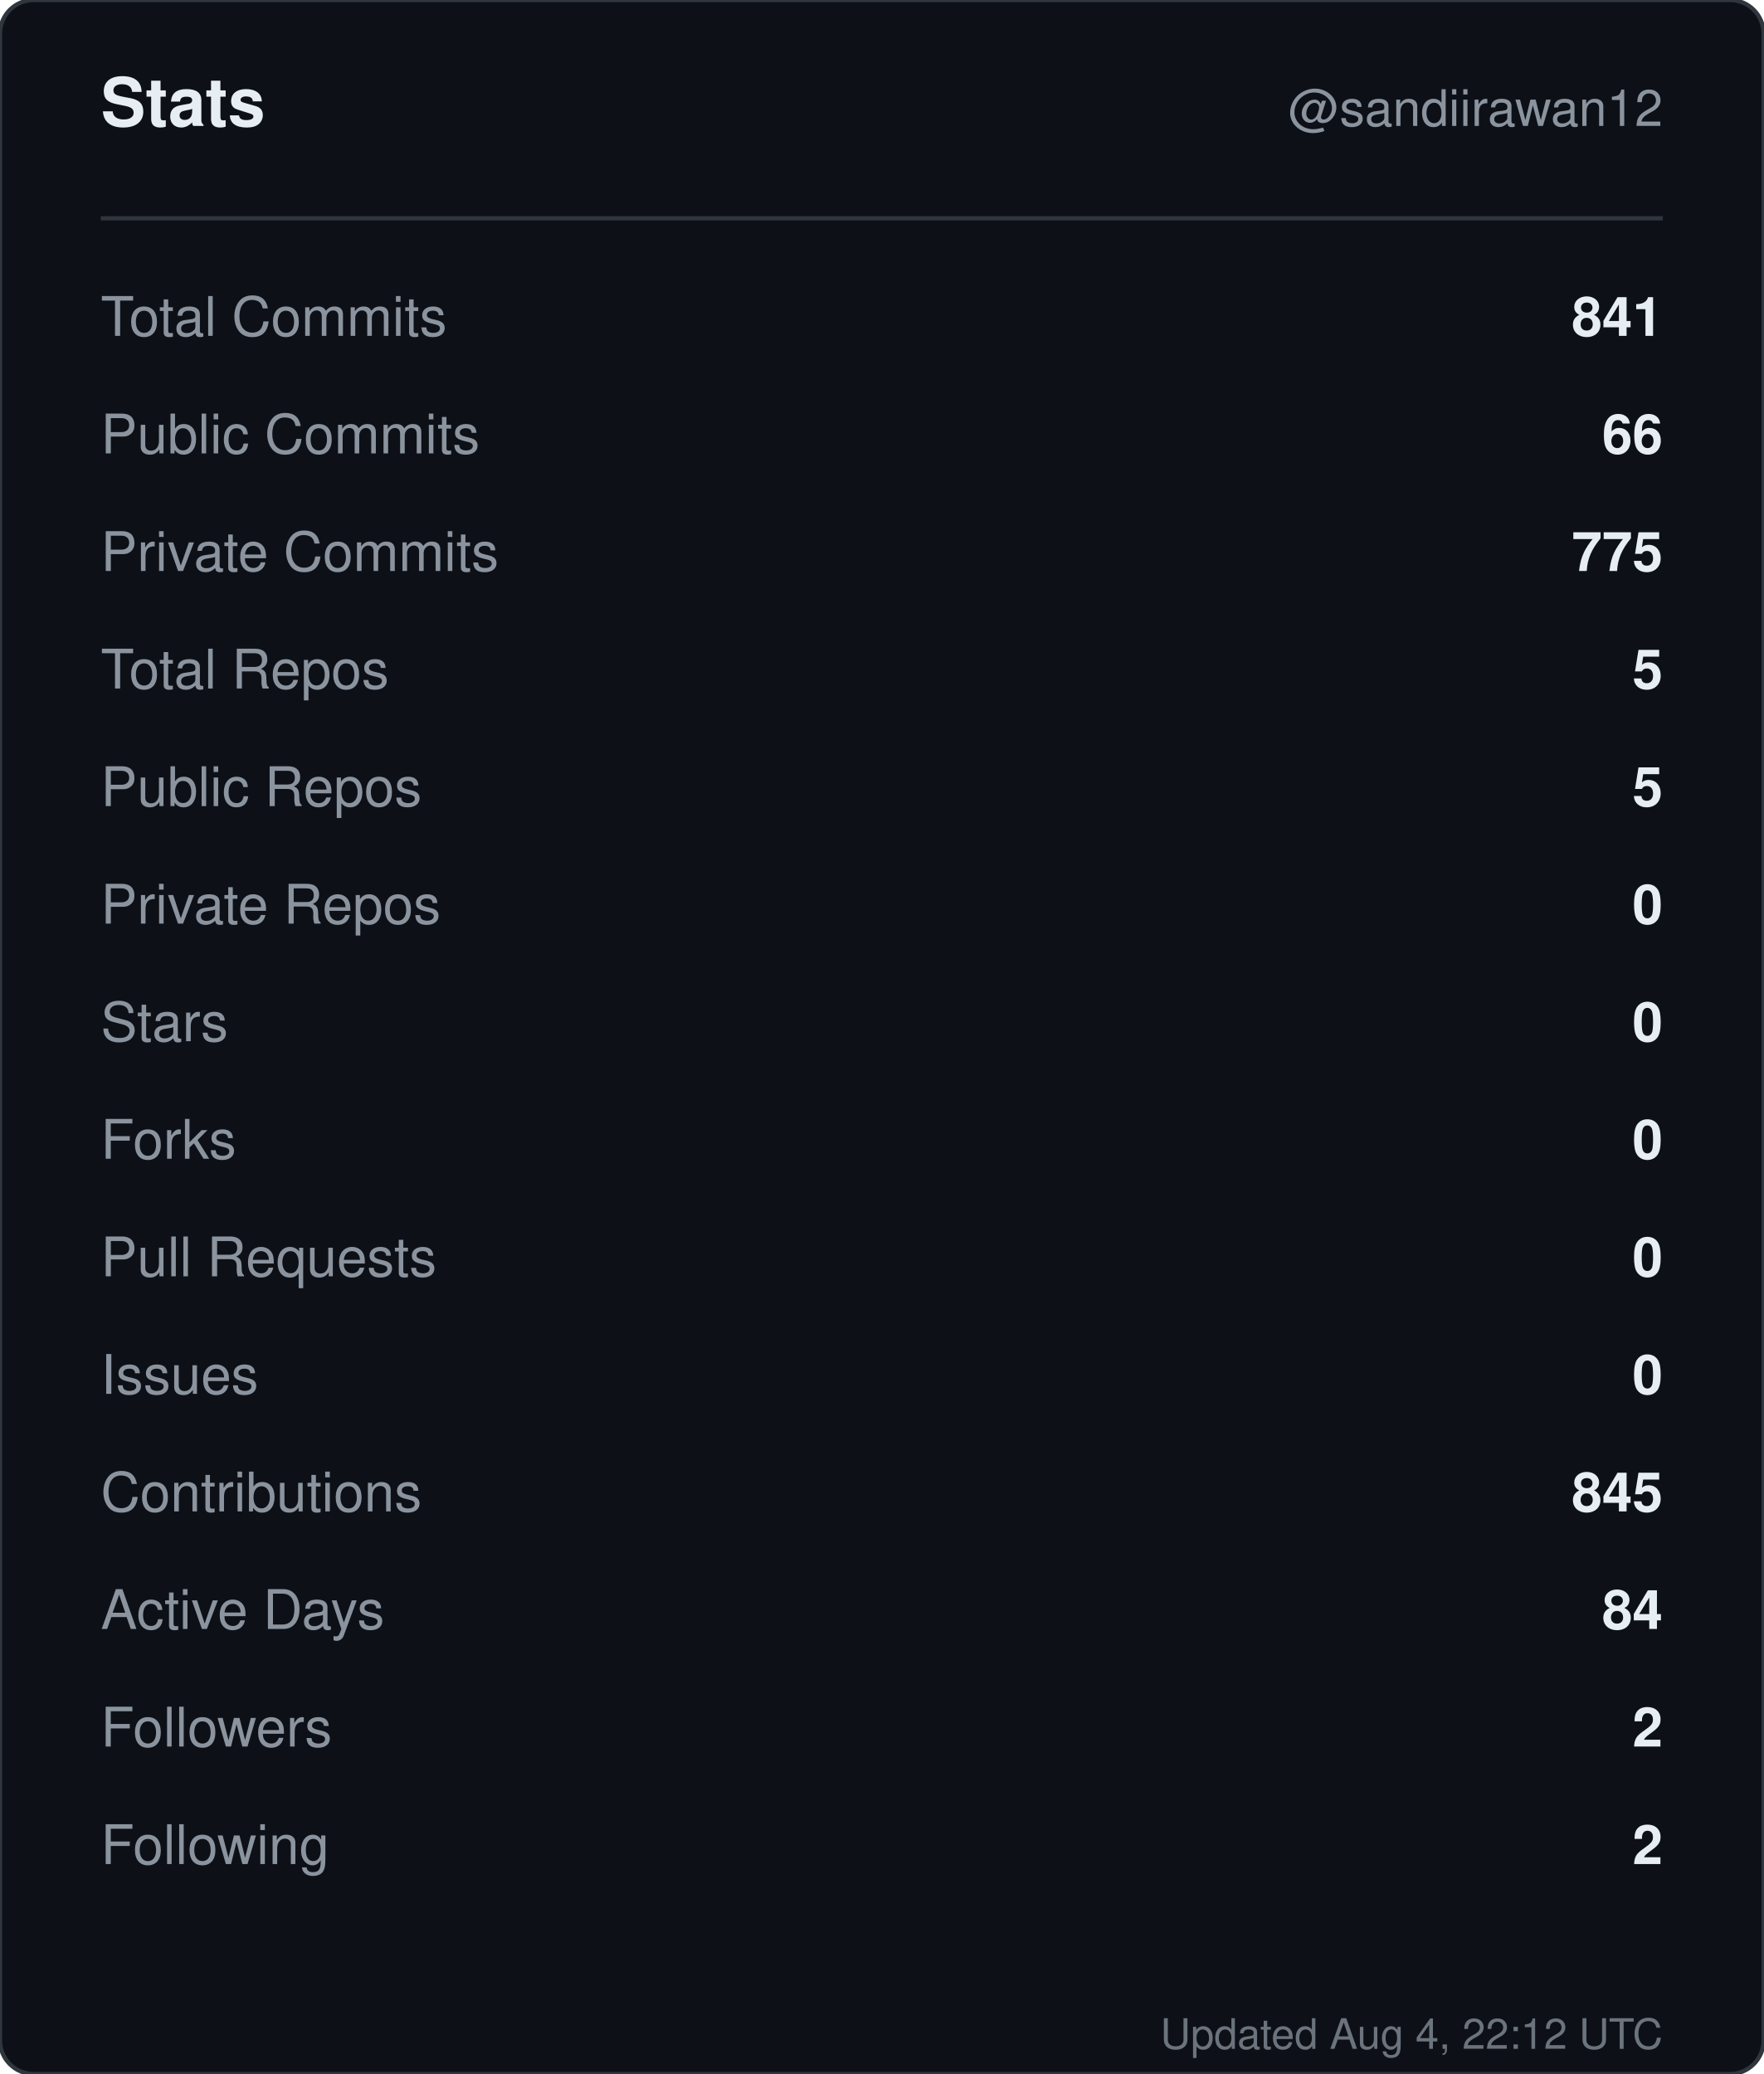
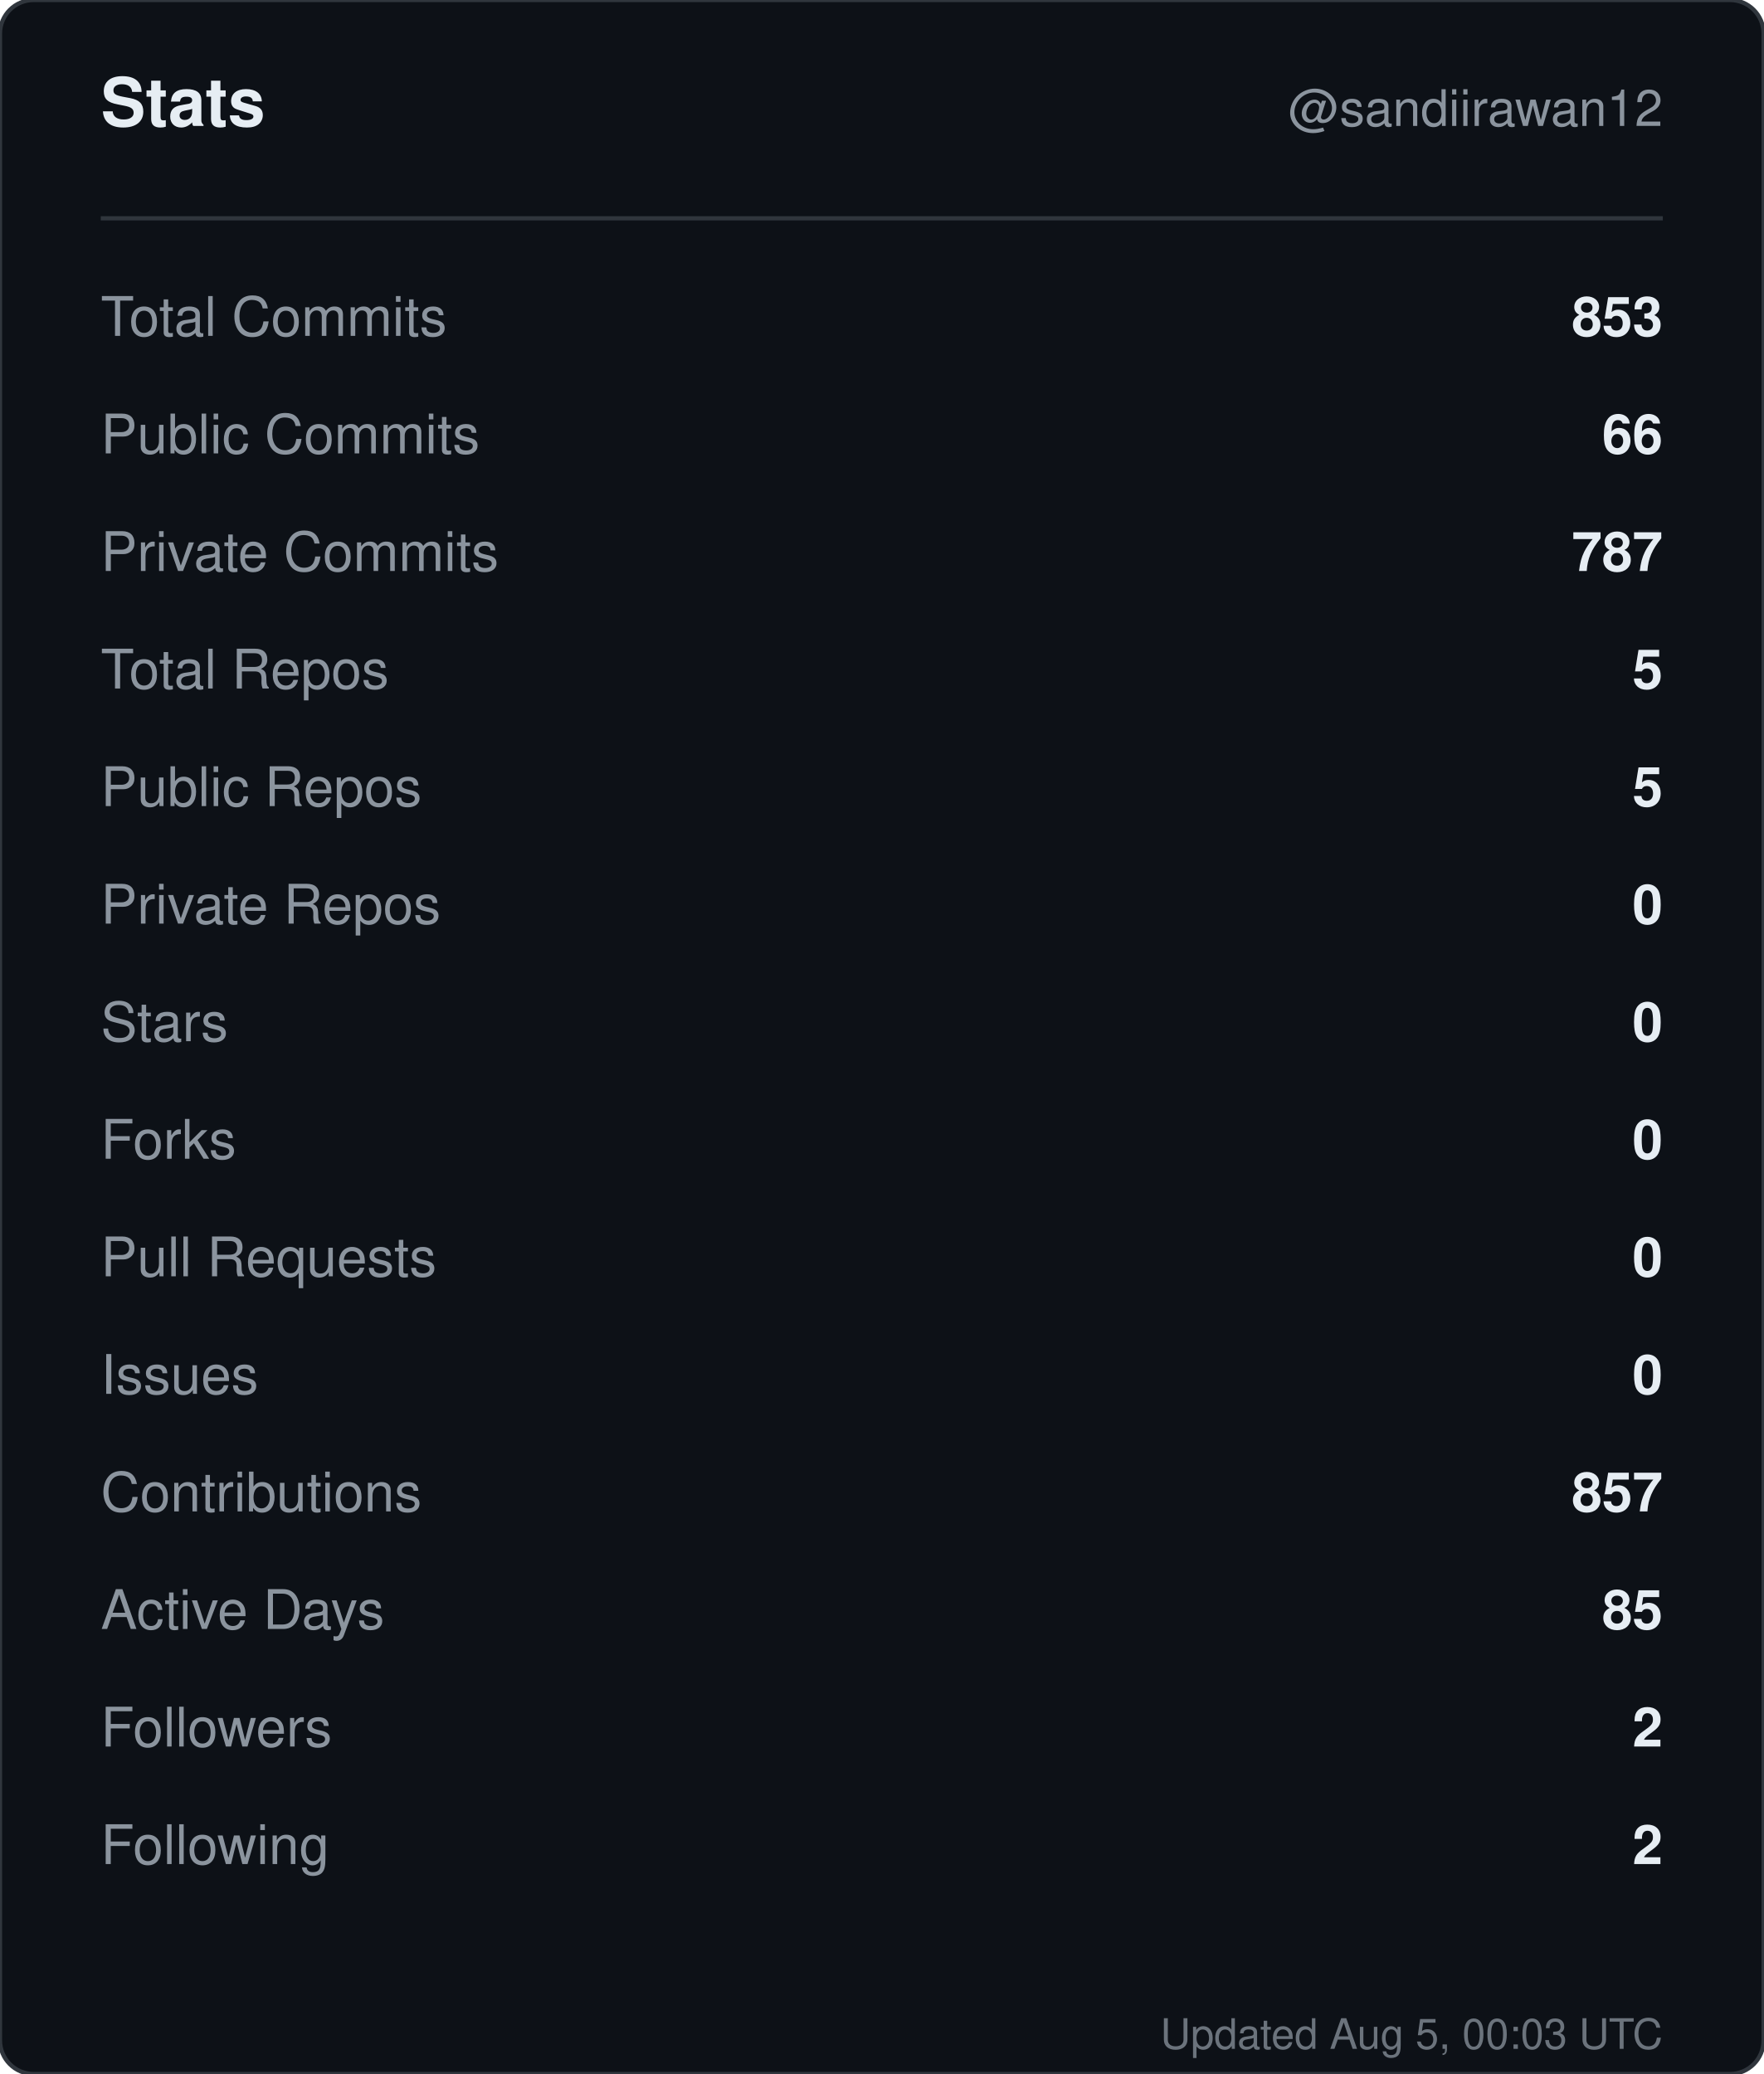
<svg xmlns="http://www.w3.org/2000/svg" width="420" height="494" viewBox="0 0 420 494" role="img" aria-label="Stats for sandiirawan12">
  <rect width="420" height="494" rx="8" fill="#0d1117" stroke="#30363d" />
  <g font-family="-apple-system, BlinkMacSystemFont, Segoe UI, Helvetica, Arial, sans-serif">
    <text x="24" y="30" fill="#e6edf3" font-size="16" font-weight="700">Stats</text>
    <text x="396" y="30" fill="#8b949e" font-size="12" text-anchor="end">@sandiirawan12</text>
    <line x1="24" y1="52" x2="396" y2="52" stroke="#30363d" />
    <text x="24" y="80" fill="#8b949e" font-size="13">Total Commits</text>
-     <text x="396" y="80" fill="#e6edf3" font-size="13" font-weight="600" text-anchor="end">841</text>
+     <text x="396" y="80" fill="#e6edf3" font-size="13" font-weight="600" text-anchor="end">853</text>
    <text x="24" y="108" fill="#8b949e" font-size="13">Public Commits</text>
    <text x="396" y="108" fill="#e6edf3" font-size="13" font-weight="600" text-anchor="end">66</text>
    <text x="24" y="136" fill="#8b949e" font-size="13">Private Commits</text>
-     <text x="396" y="136" fill="#e6edf3" font-size="13" font-weight="600" text-anchor="end">775</text>
+     <text x="396" y="136" fill="#e6edf3" font-size="13" font-weight="600" text-anchor="end">787</text>
    <text x="24" y="164" fill="#8b949e" font-size="13">Total Repos</text>
    <text x="396" y="164" fill="#e6edf3" font-size="13" font-weight="600" text-anchor="end">5</text>
    <text x="24" y="192" fill="#8b949e" font-size="13">Public Repos</text>
    <text x="396" y="192" fill="#e6edf3" font-size="13" font-weight="600" text-anchor="end">5</text>
    <text x="24" y="220" fill="#8b949e" font-size="13">Private Repos</text>
    <text x="396" y="220" fill="#e6edf3" font-size="13" font-weight="600" text-anchor="end">0</text>
    <text x="24" y="248" fill="#8b949e" font-size="13">Stars</text>
    <text x="396" y="248" fill="#e6edf3" font-size="13" font-weight="600" text-anchor="end">0</text>
    <text x="24" y="276" fill="#8b949e" font-size="13">Forks</text>
    <text x="396" y="276" fill="#e6edf3" font-size="13" font-weight="600" text-anchor="end">0</text>
    <text x="24" y="304" fill="#8b949e" font-size="13">Pull Requests</text>
    <text x="396" y="304" fill="#e6edf3" font-size="13" font-weight="600" text-anchor="end">0</text>
    <text x="24" y="332" fill="#8b949e" font-size="13">Issues</text>
    <text x="396" y="332" fill="#e6edf3" font-size="13" font-weight="600" text-anchor="end">0</text>
    <text x="24" y="360" fill="#8b949e" font-size="13">Contributions</text>
-     <text x="396" y="360" fill="#e6edf3" font-size="13" font-weight="600" text-anchor="end">845</text>
+     <text x="396" y="360" fill="#e6edf3" font-size="13" font-weight="600" text-anchor="end">857</text>
    <text x="24" y="388" fill="#8b949e" font-size="13">Active Days</text>
-     <text x="396" y="388" fill="#e6edf3" font-size="13" font-weight="600" text-anchor="end">84</text>
+     <text x="396" y="388" fill="#e6edf3" font-size="13" font-weight="600" text-anchor="end">85</text>
    <text x="24" y="416" fill="#8b949e" font-size="13">Followers</text>
    <text x="396" y="416" fill="#e6edf3" font-size="13" font-weight="600" text-anchor="end">2</text>
    <text x="24" y="444" fill="#8b949e" font-size="13">Following</text>
    <text x="396" y="444" fill="#e6edf3" font-size="13" font-weight="600" text-anchor="end">2</text>
-     <text x="396" y="488" fill="#8b949e" font-size="10" text-anchor="end" opacity="0.75">Updated Aug 4, 22:12 UTC</text>
+     <text x="396" y="488" fill="#8b949e" font-size="10" text-anchor="end" opacity="0.75">Updated Aug 5, 00:03 UTC</text>
  </g>
</svg>
